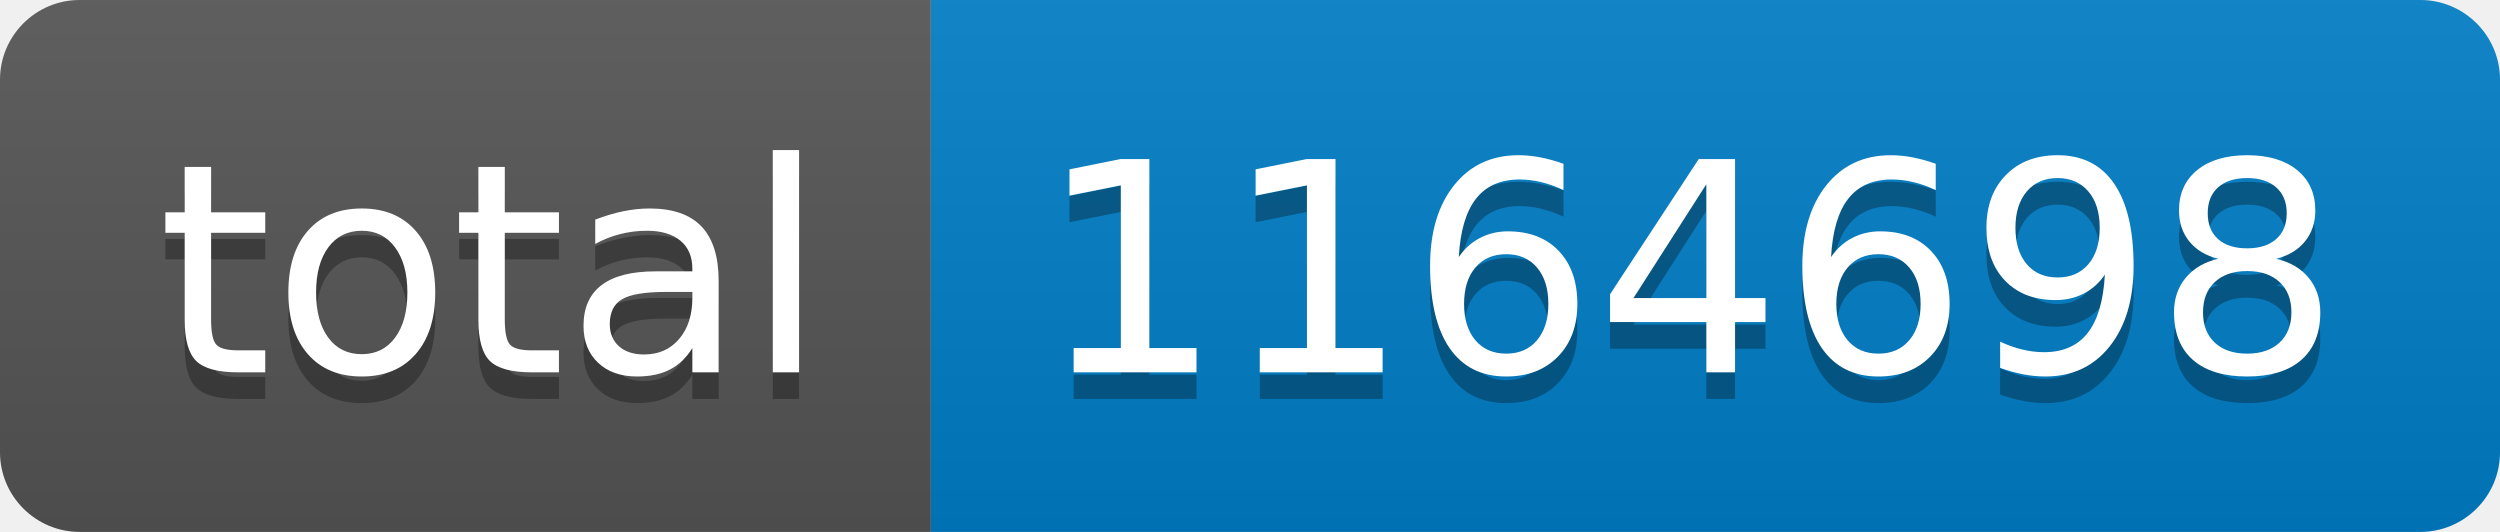
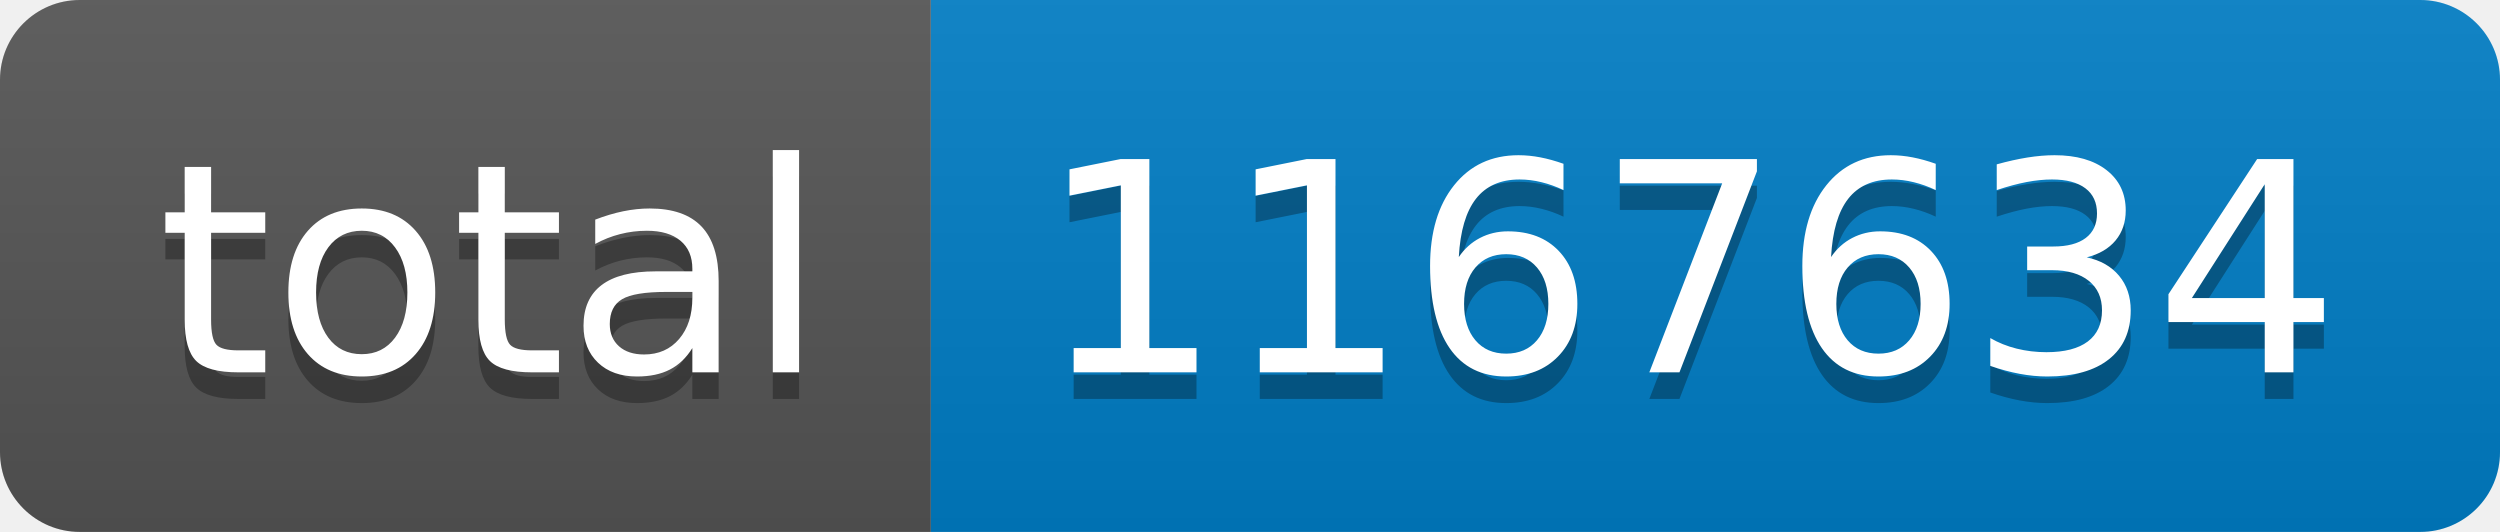
- <svg xmlns="http://www.w3.org/2000/svg" width="94" height="20" role="img" aria-label="total: 1164698">
+ <svg xmlns="http://www.w3.org/2000/svg" width="94" height="20" role="img" aria-label="total: 1167634">
  <linearGradient id="s" x2="0" y2="100%">
    <stop offset="0" stop-color="#bbb" stop-opacity=".1" />
    <stop offset="1" stop-opacity=".1" />
  </linearGradient>
  <clipPath id="r">
    <rect width="94" height="20" rx="3" fill="#fff" />
  </clipPath>
  <g clip-path="url(#r)">
    <rect width="35" height="20" fill="#555" />
    <rect x="35" width="59" height="20" fill="#007ec6" />
    <rect width="94" height="20" fill="url(#s)" />
  </g>
  <g fill="#fff" text-anchor="middle" font-family="Verdana,Geneva,DejaVu Sans,sans-serif" text-rendering="geometricPrecision" font-size="110">
    <text aria-hidden="true" x="185" y="150" fill="#010101" fill-opacity=".3" transform="scale(.1)" textLength="250">total</text>
    <text x="185" y="140" transform="scale(.1)" fill="#fff" textLength="250">total</text>
-     <text aria-hidden="true" x="635" y="150" fill="#010101" fill-opacity=".3" transform="scale(.1)" textLength="490">1164698</text>
-     <text x="635" y="140" transform="scale(.1)" fill="#fff" textLength="490">1164698</text>
+     <text aria-hidden="true" x="635" y="150" fill="#010101" fill-opacity=".3" transform="scale(.1)" textLength="490">1167634</text>
+     <text x="635" y="140" transform="scale(.1)" fill="#fff" textLength="490">1167634</text>
  </g>
</svg>
